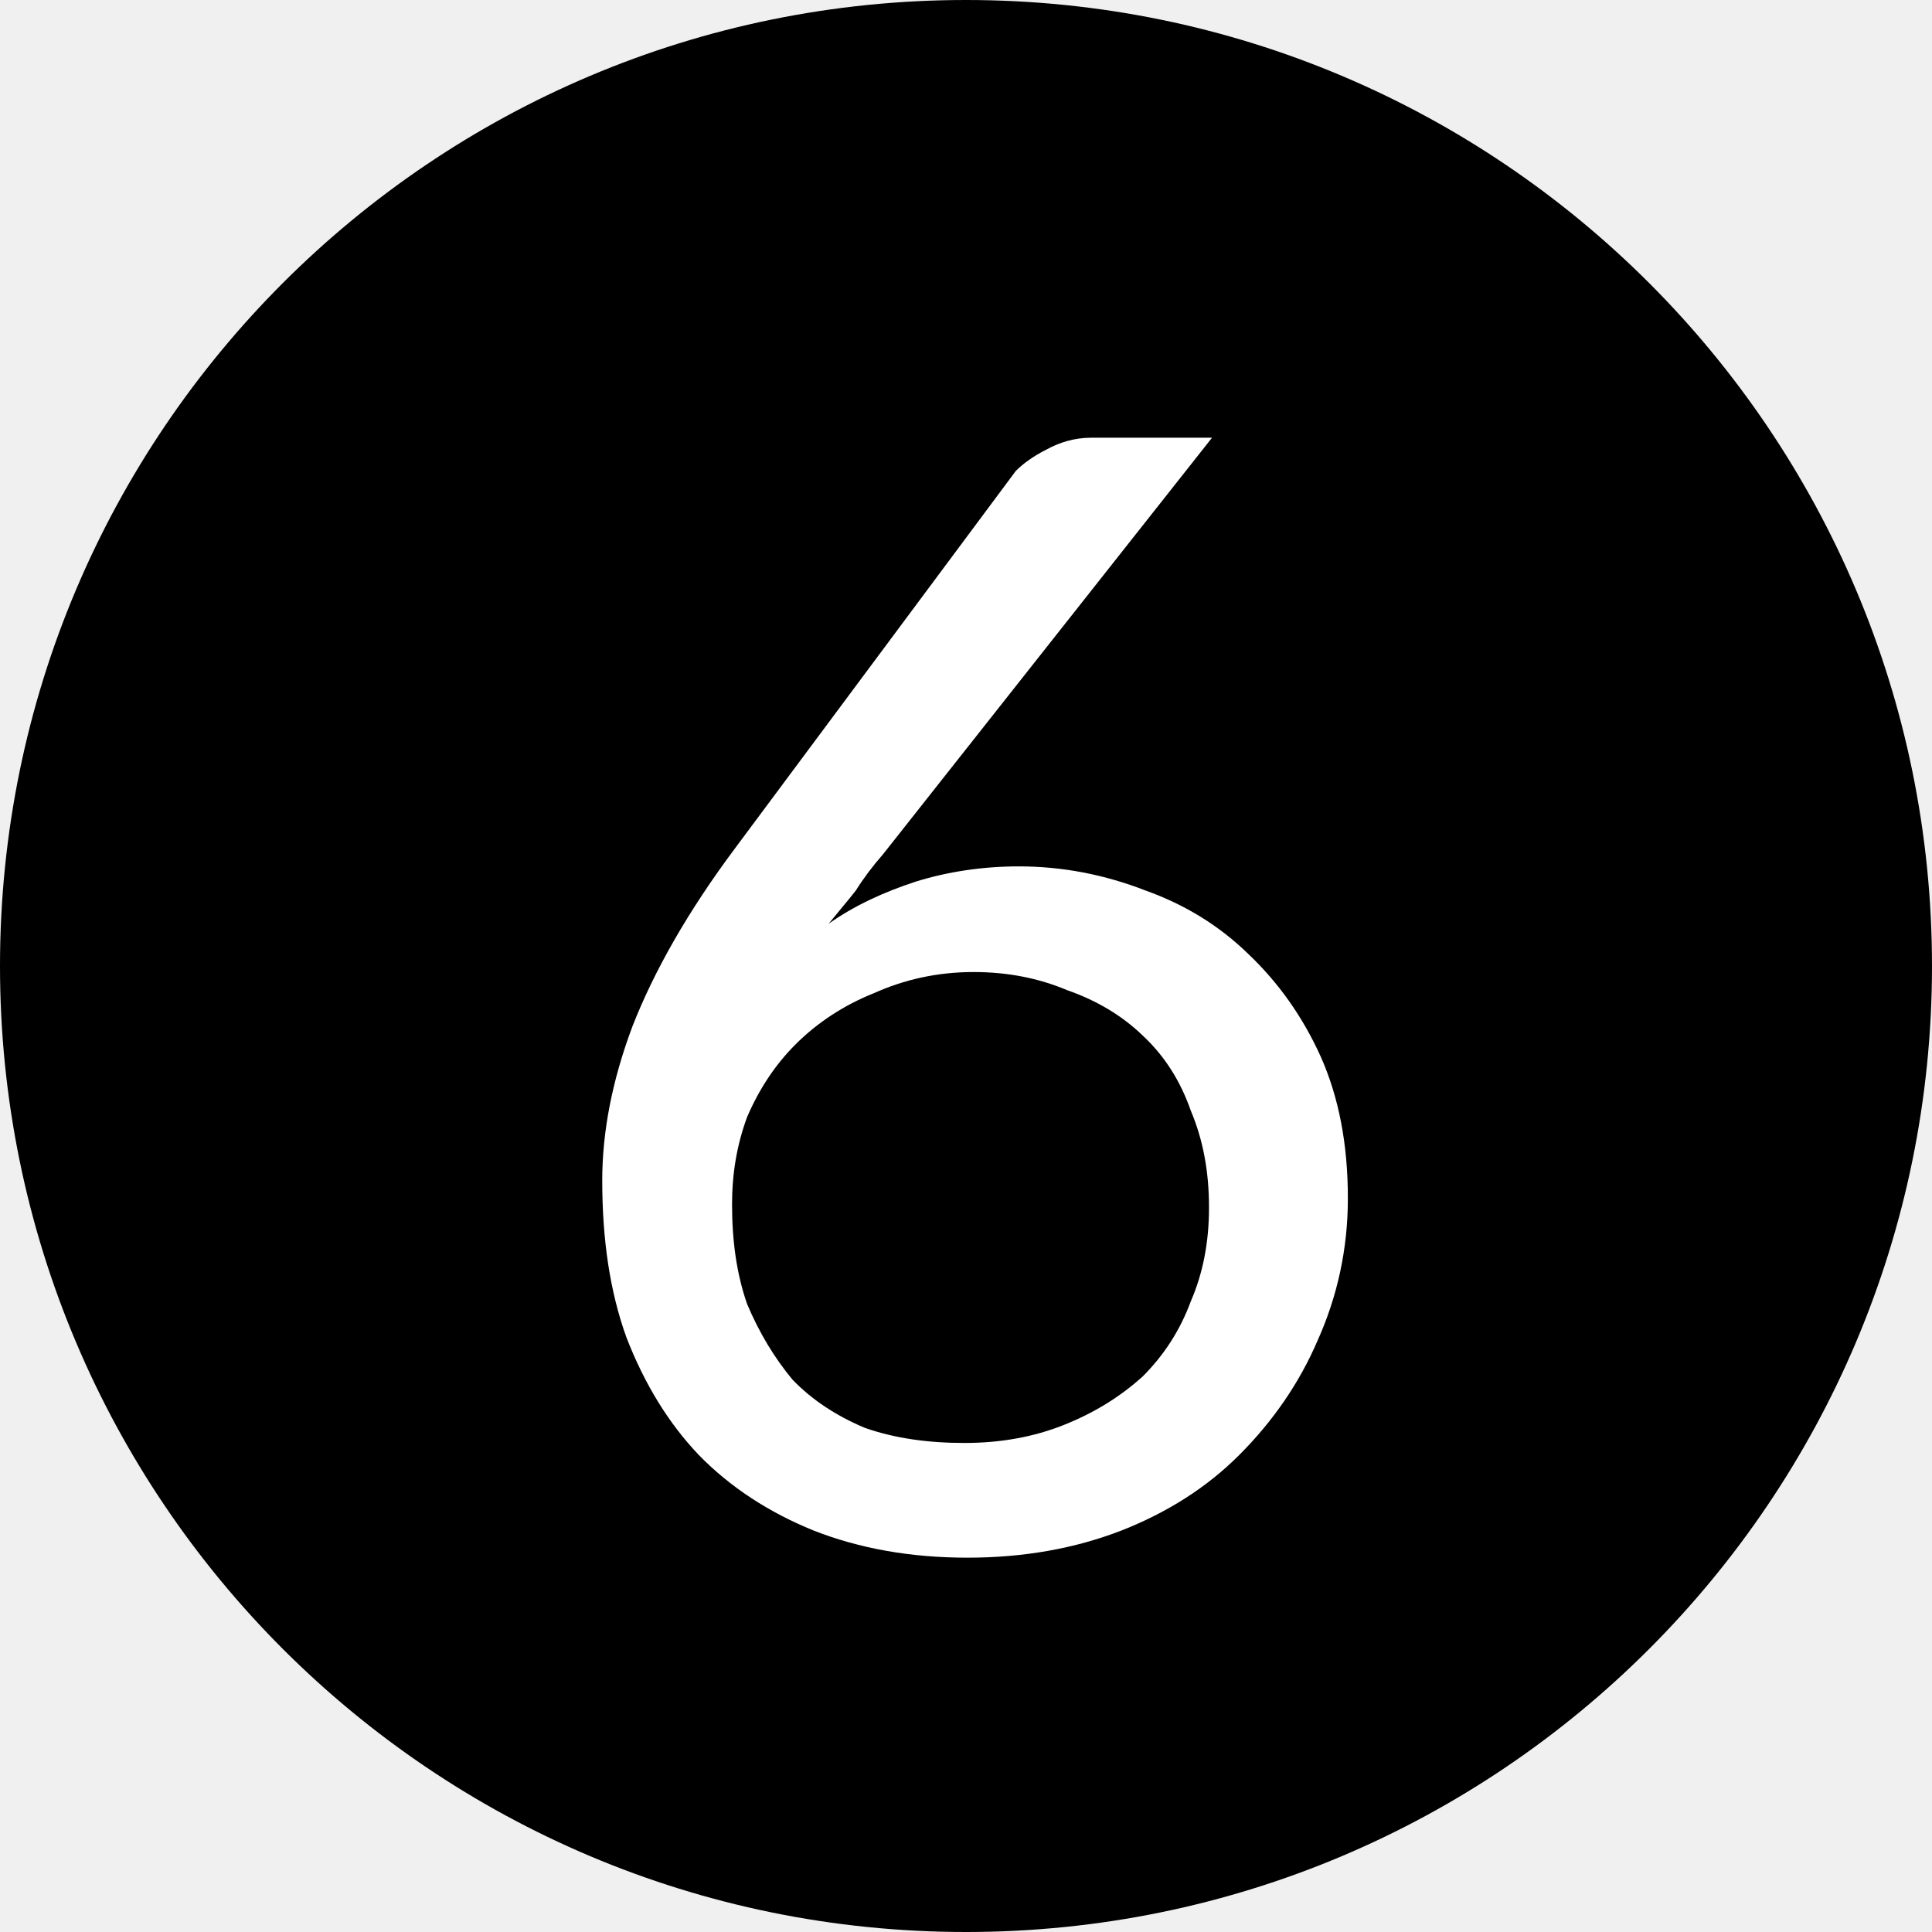
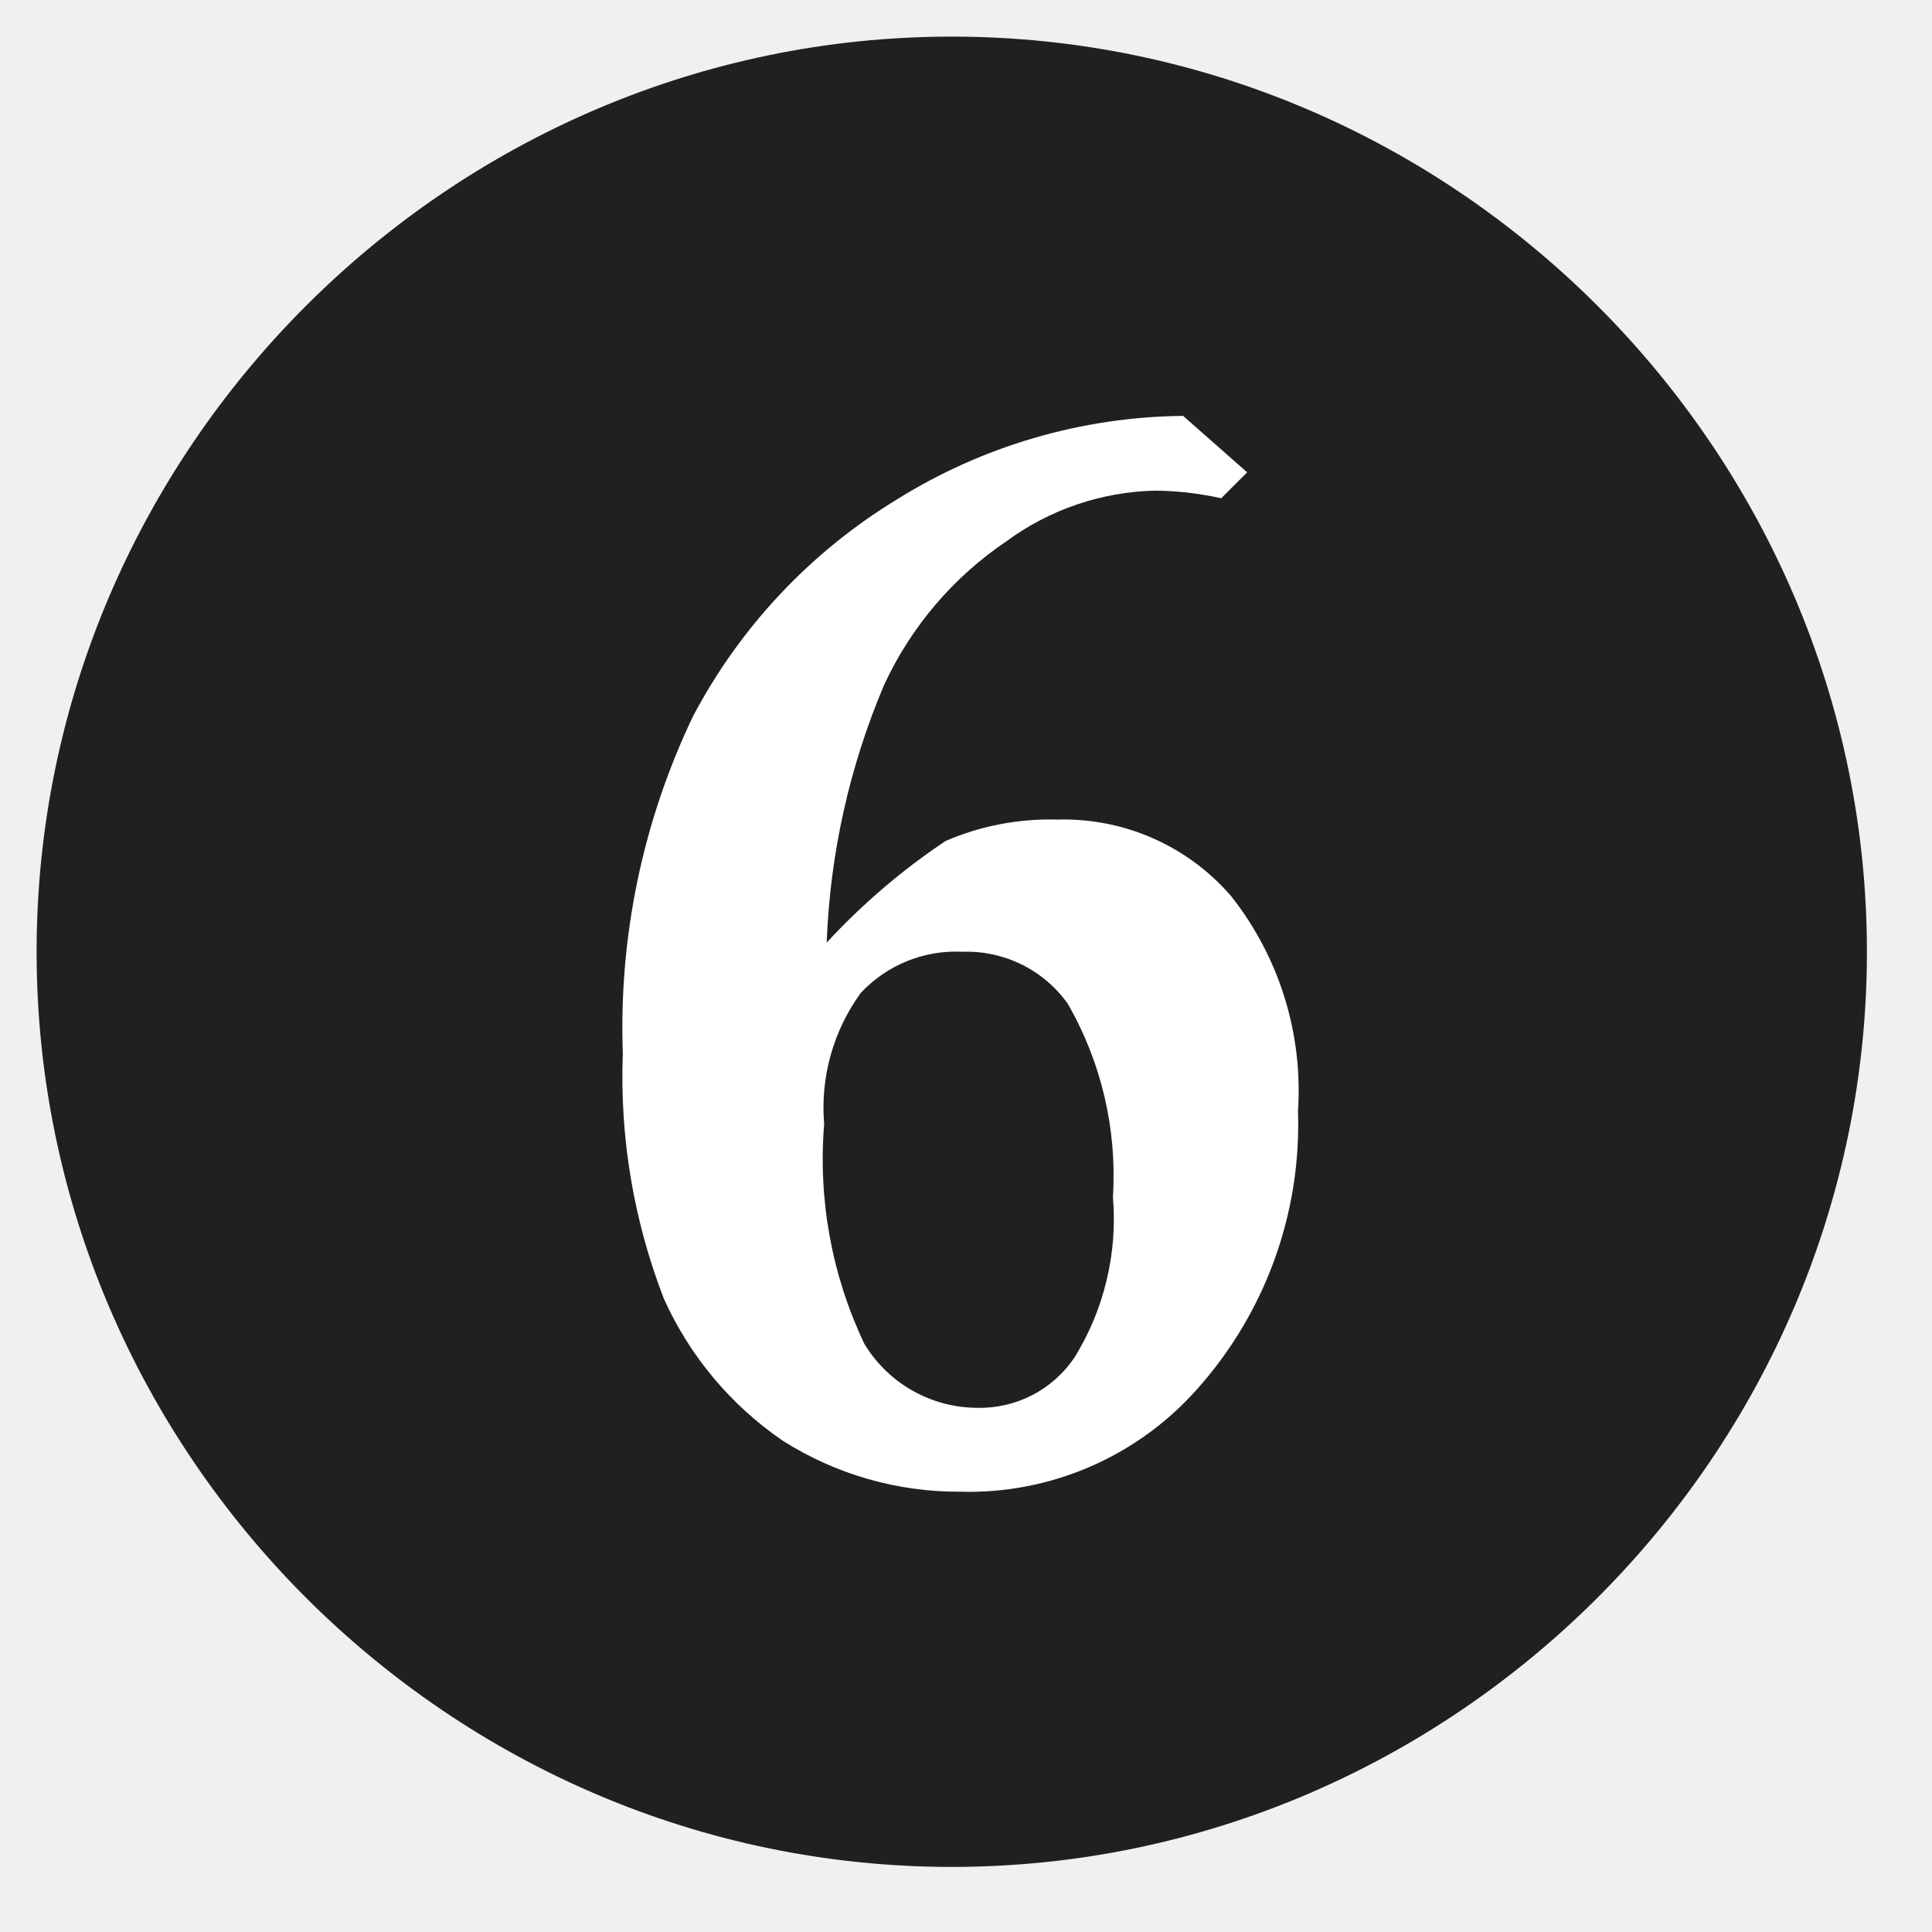
- <svg xmlns="http://www.w3.org/2000/svg" viewBox="0 0 10 10">
-   <circle cx="5" cy="5" r="5" />
-   <text x="5" y="8" text-anchor="middle" fill="#fff" font-family="Lato" font-size="8">6</text>
+ <svg xmlns="http://www.w3.org/2000/svg" viewBox="0 0 38 38" fill-rule="nonzero" stroke-linejoin="round" stroke-miterlimit="2">
+   <path d="M36.72 18.72c0-9.875-8.125-18-18-18s-18 8.125-18 18 8.125 18 18 18 18-8.125 18-18" fill="#202020" />
+   <path d="M18.93 18.72a2.56 2.56 0 0 0-2 .81c-.542.746-.797 1.662-.72 2.58-.122 1.484.151 2.975.79 4.32.468.778 1.312 1.257 2.22 1.26a2.24 2.24 0 0 0 1.92-1 5.18 5.18 0 0 0 .75-3.15 6.77 6.77 0 0 0-.89-3.8 2.44 2.44 0 0 0-2.07-1.02zm-2.67-.18a13.03 13.03 0 0 1 2.34-2 5.18 5.18 0 0 1 2.19-.42 4.35 4.35 0 0 1 3.42 1.5c.949 1.197 1.42 2.706 1.32 4.23.069 2.019-.649 3.988-2 5.49a6 6 0 0 1-4.65 2c-1.232.006-2.439-.341-3.48-1-1.021-.697-1.831-1.663-2.34-2.79-.597-1.538-.873-3.182-.81-4.83a14.18 14.18 0 0 1 1.38-6.63c.925-1.755 2.307-3.227 4-4.26 1.692-1.059 3.644-1.63 5.64-1.65l1.26 1.11-.51.51c-.424-.095-.856-.145-1.29-.15-1.06.022-2.087.371-2.94 1a6.9 6.9 0 0 0-2.4 2.82c-.682 1.607-1.065 3.325-1.13 5.07z" fill="#fff" />
</svg>
